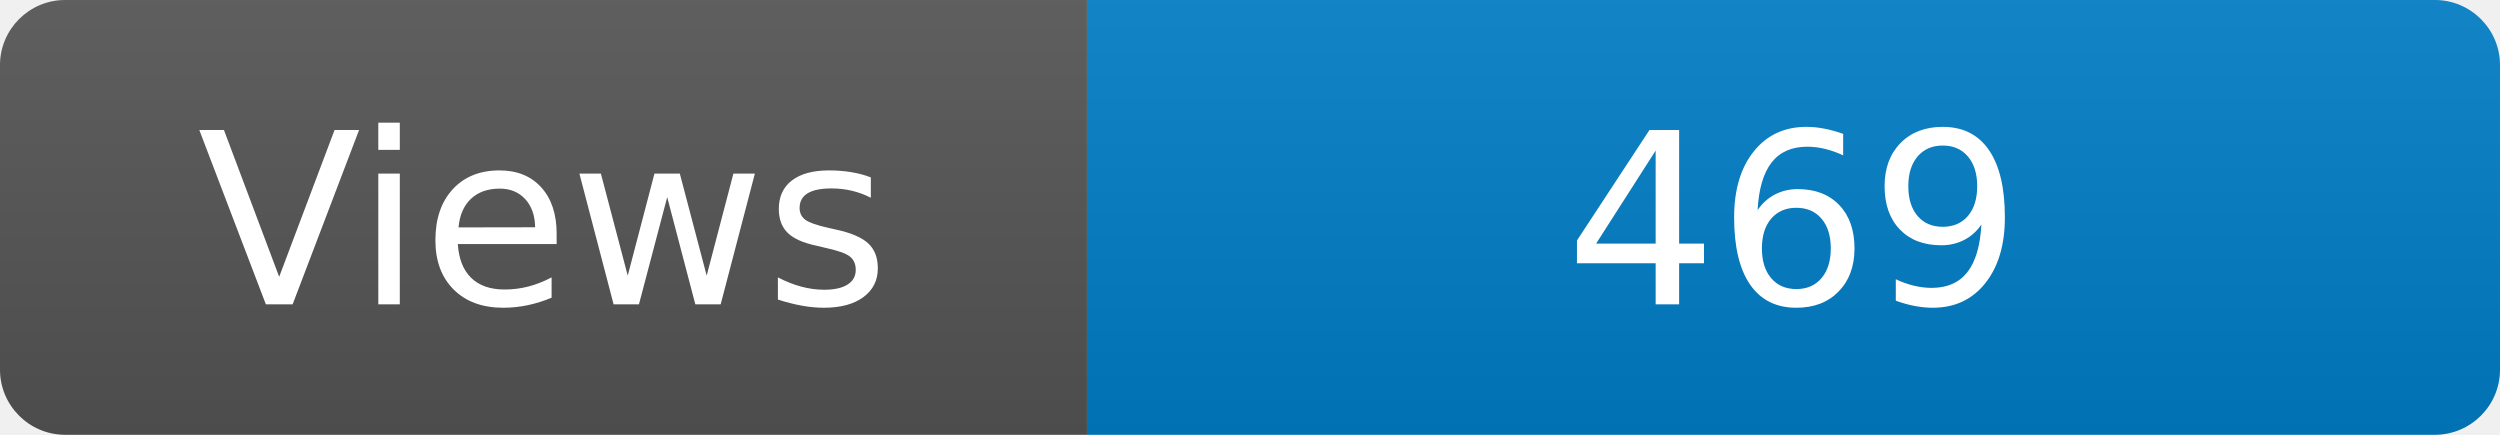
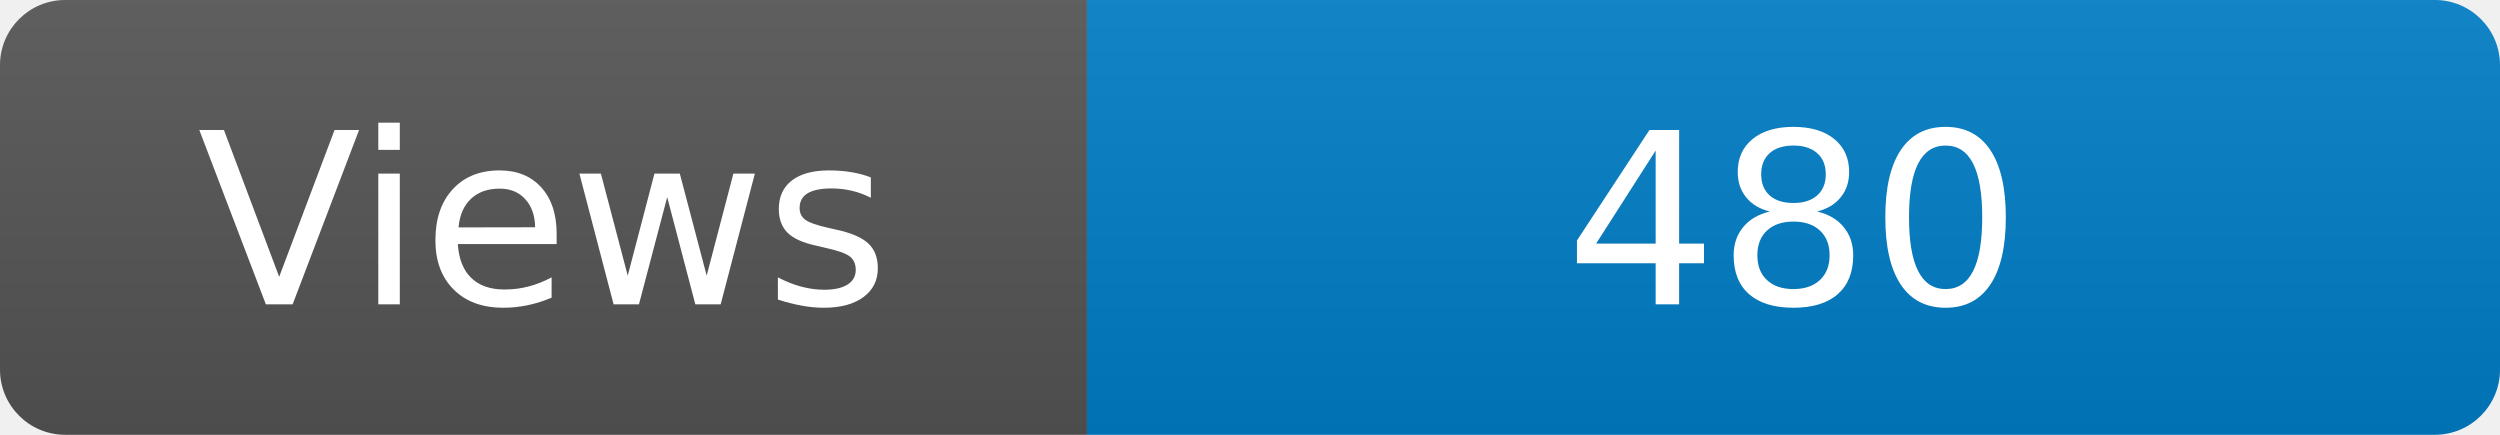
<svg xmlns="http://www.w3.org/2000/svg" width="115" height="20" role="img" aria-label="Maintained?: yes">
  <linearGradient id="s" x2="0" y2="100%">
    <stop offset="0" stop-color="#bbb" stop-opacity=".1" />
    <stop offset="1" stop-opacity=".1" />
  </linearGradient>
  <clipPath id="r">
    <rect width="115" height="20" rx="3" fill="#fff" />
  </clipPath>
  <g clip-path="url(#r)">
    <rect width="50" height="20" fill="#555" />
    <rect x="50" width="160" height="20" fill="#007ec6" />
    <rect width="115" height="20" fill="url(#s)" />
  </g>
  <g fill="#fff" text-anchor="middle" font-family="Verdana,Geneva,DejaVu Sans,sans-serif" font-size="110">
    <text x="250" y="140" transform="scale(.1)" fill="#fff">Views</text>
-     <text x="825" y="140" transform="scale(.1)" fill="#fff">469</text>
+     <text x="825" y="140" transform="scale(.1)" fill="#fff">480</text>
  </g>
</svg>
